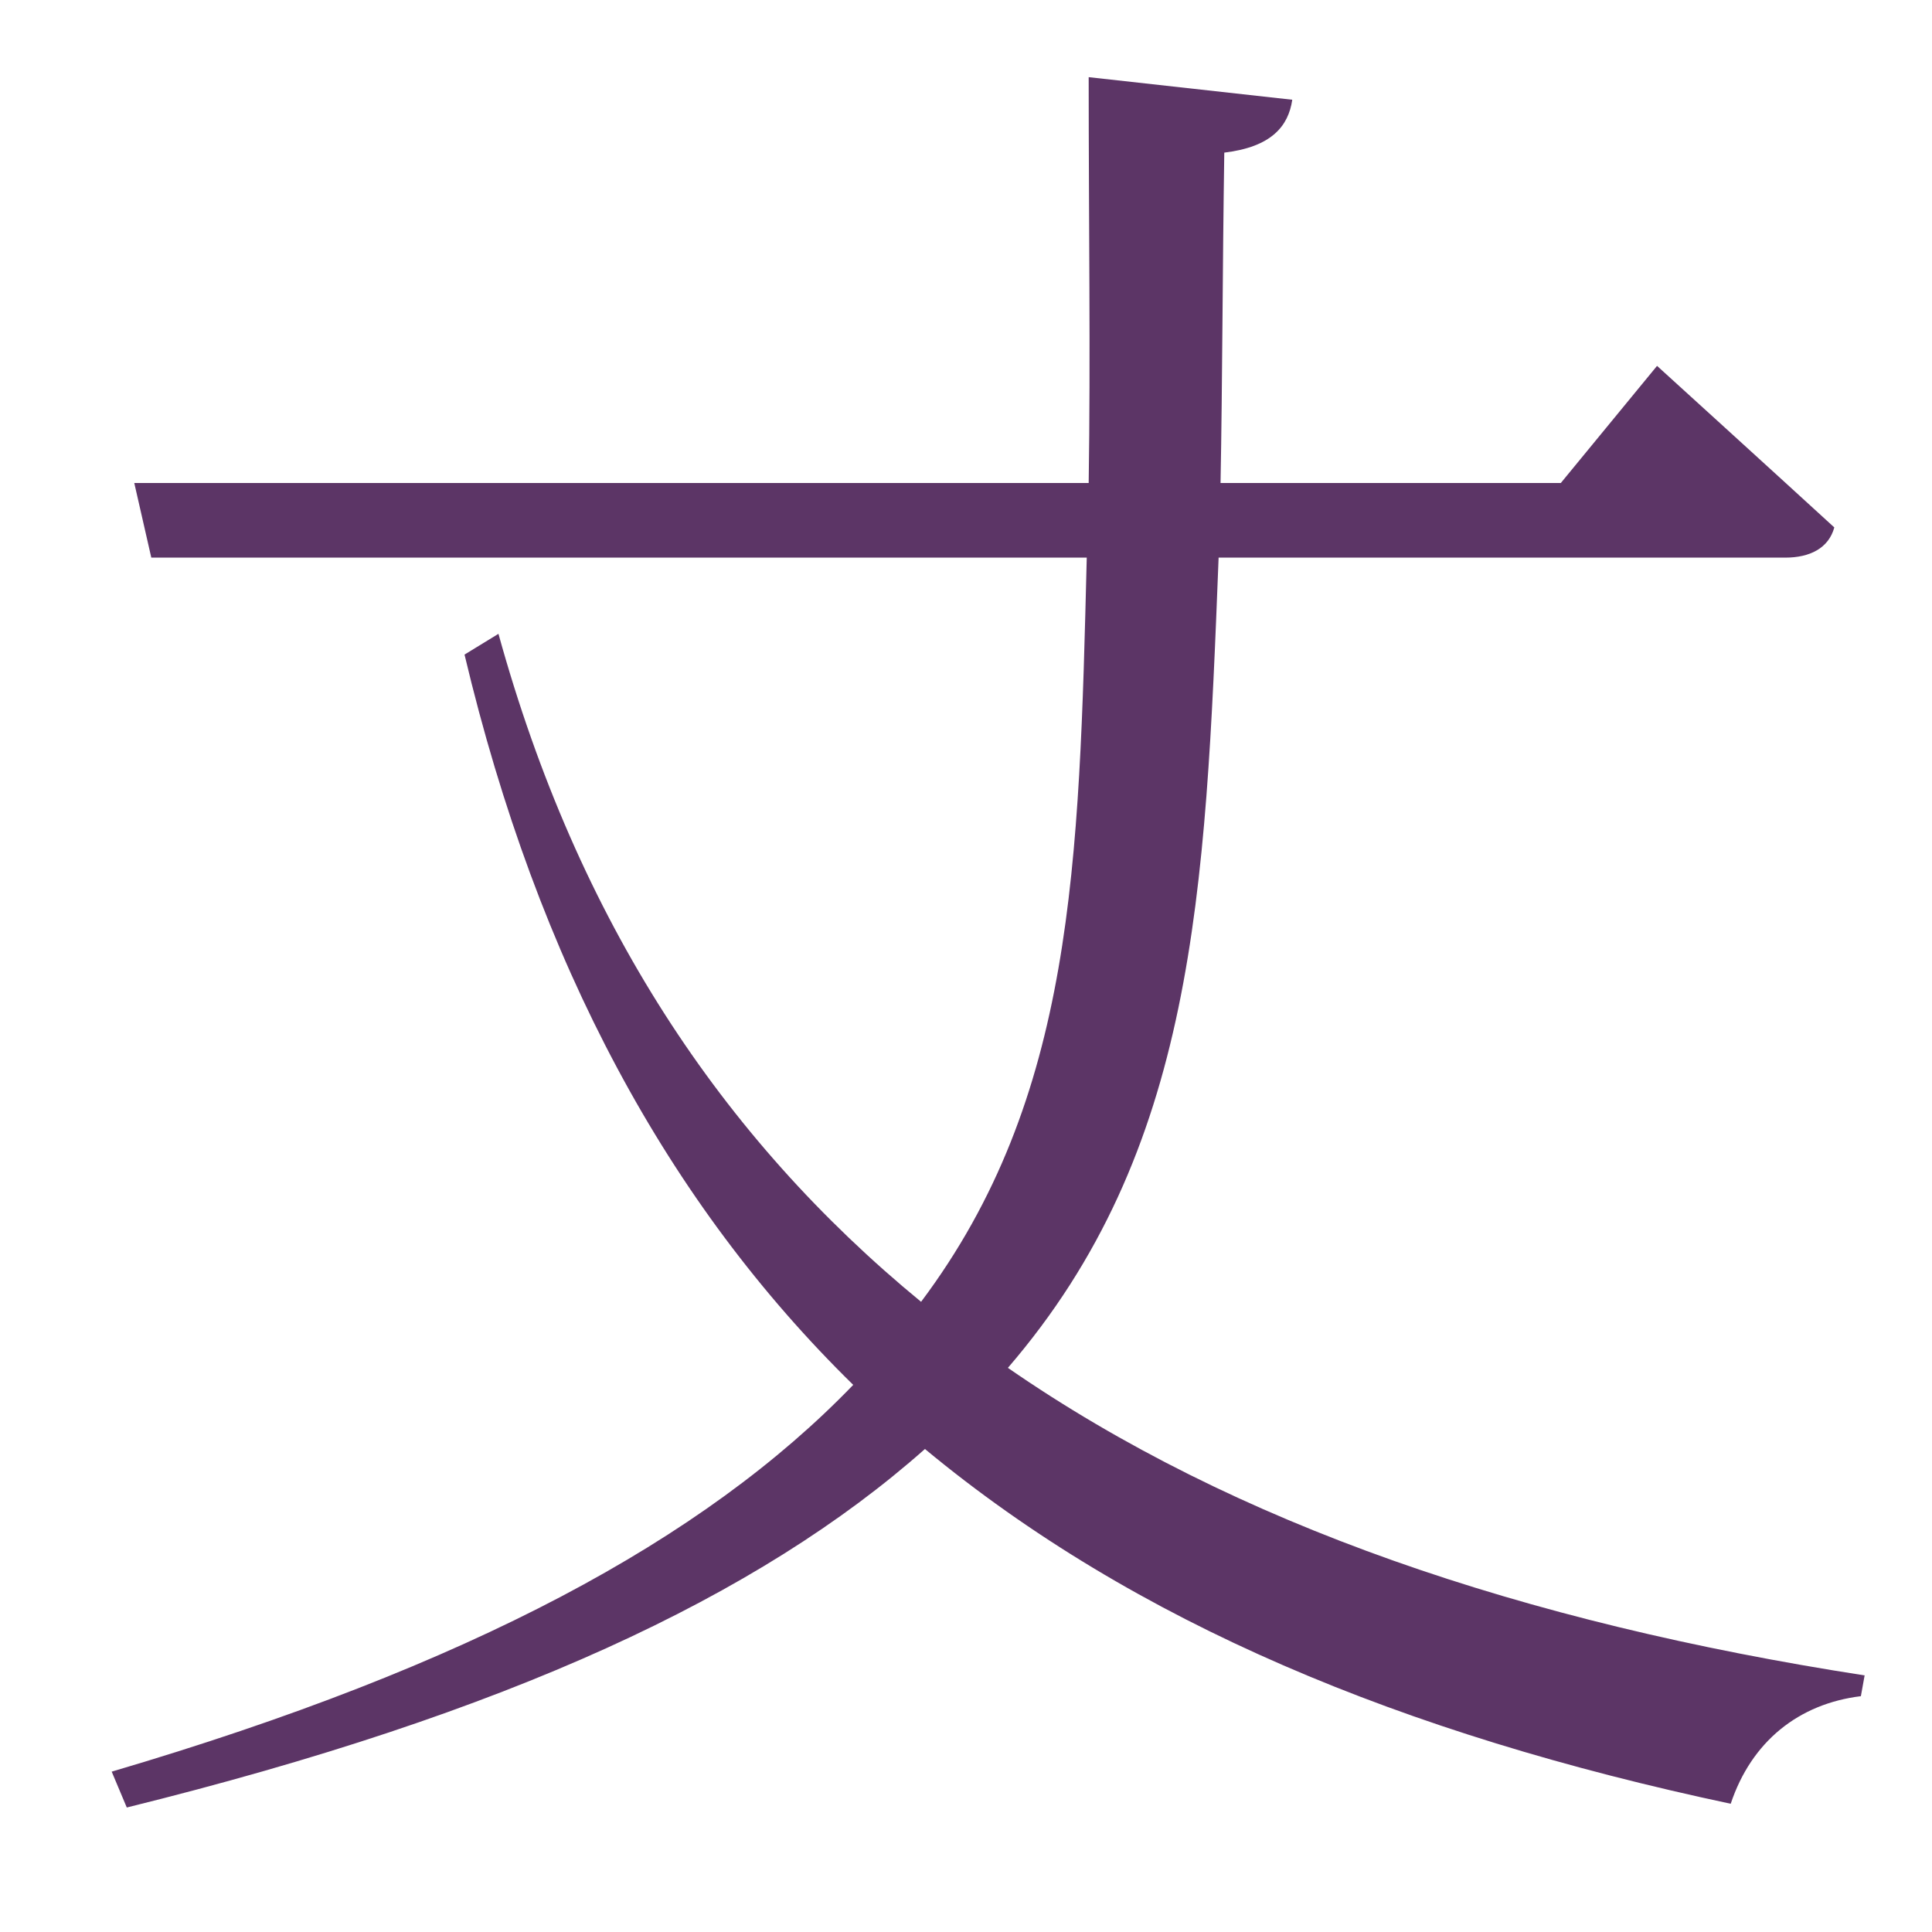
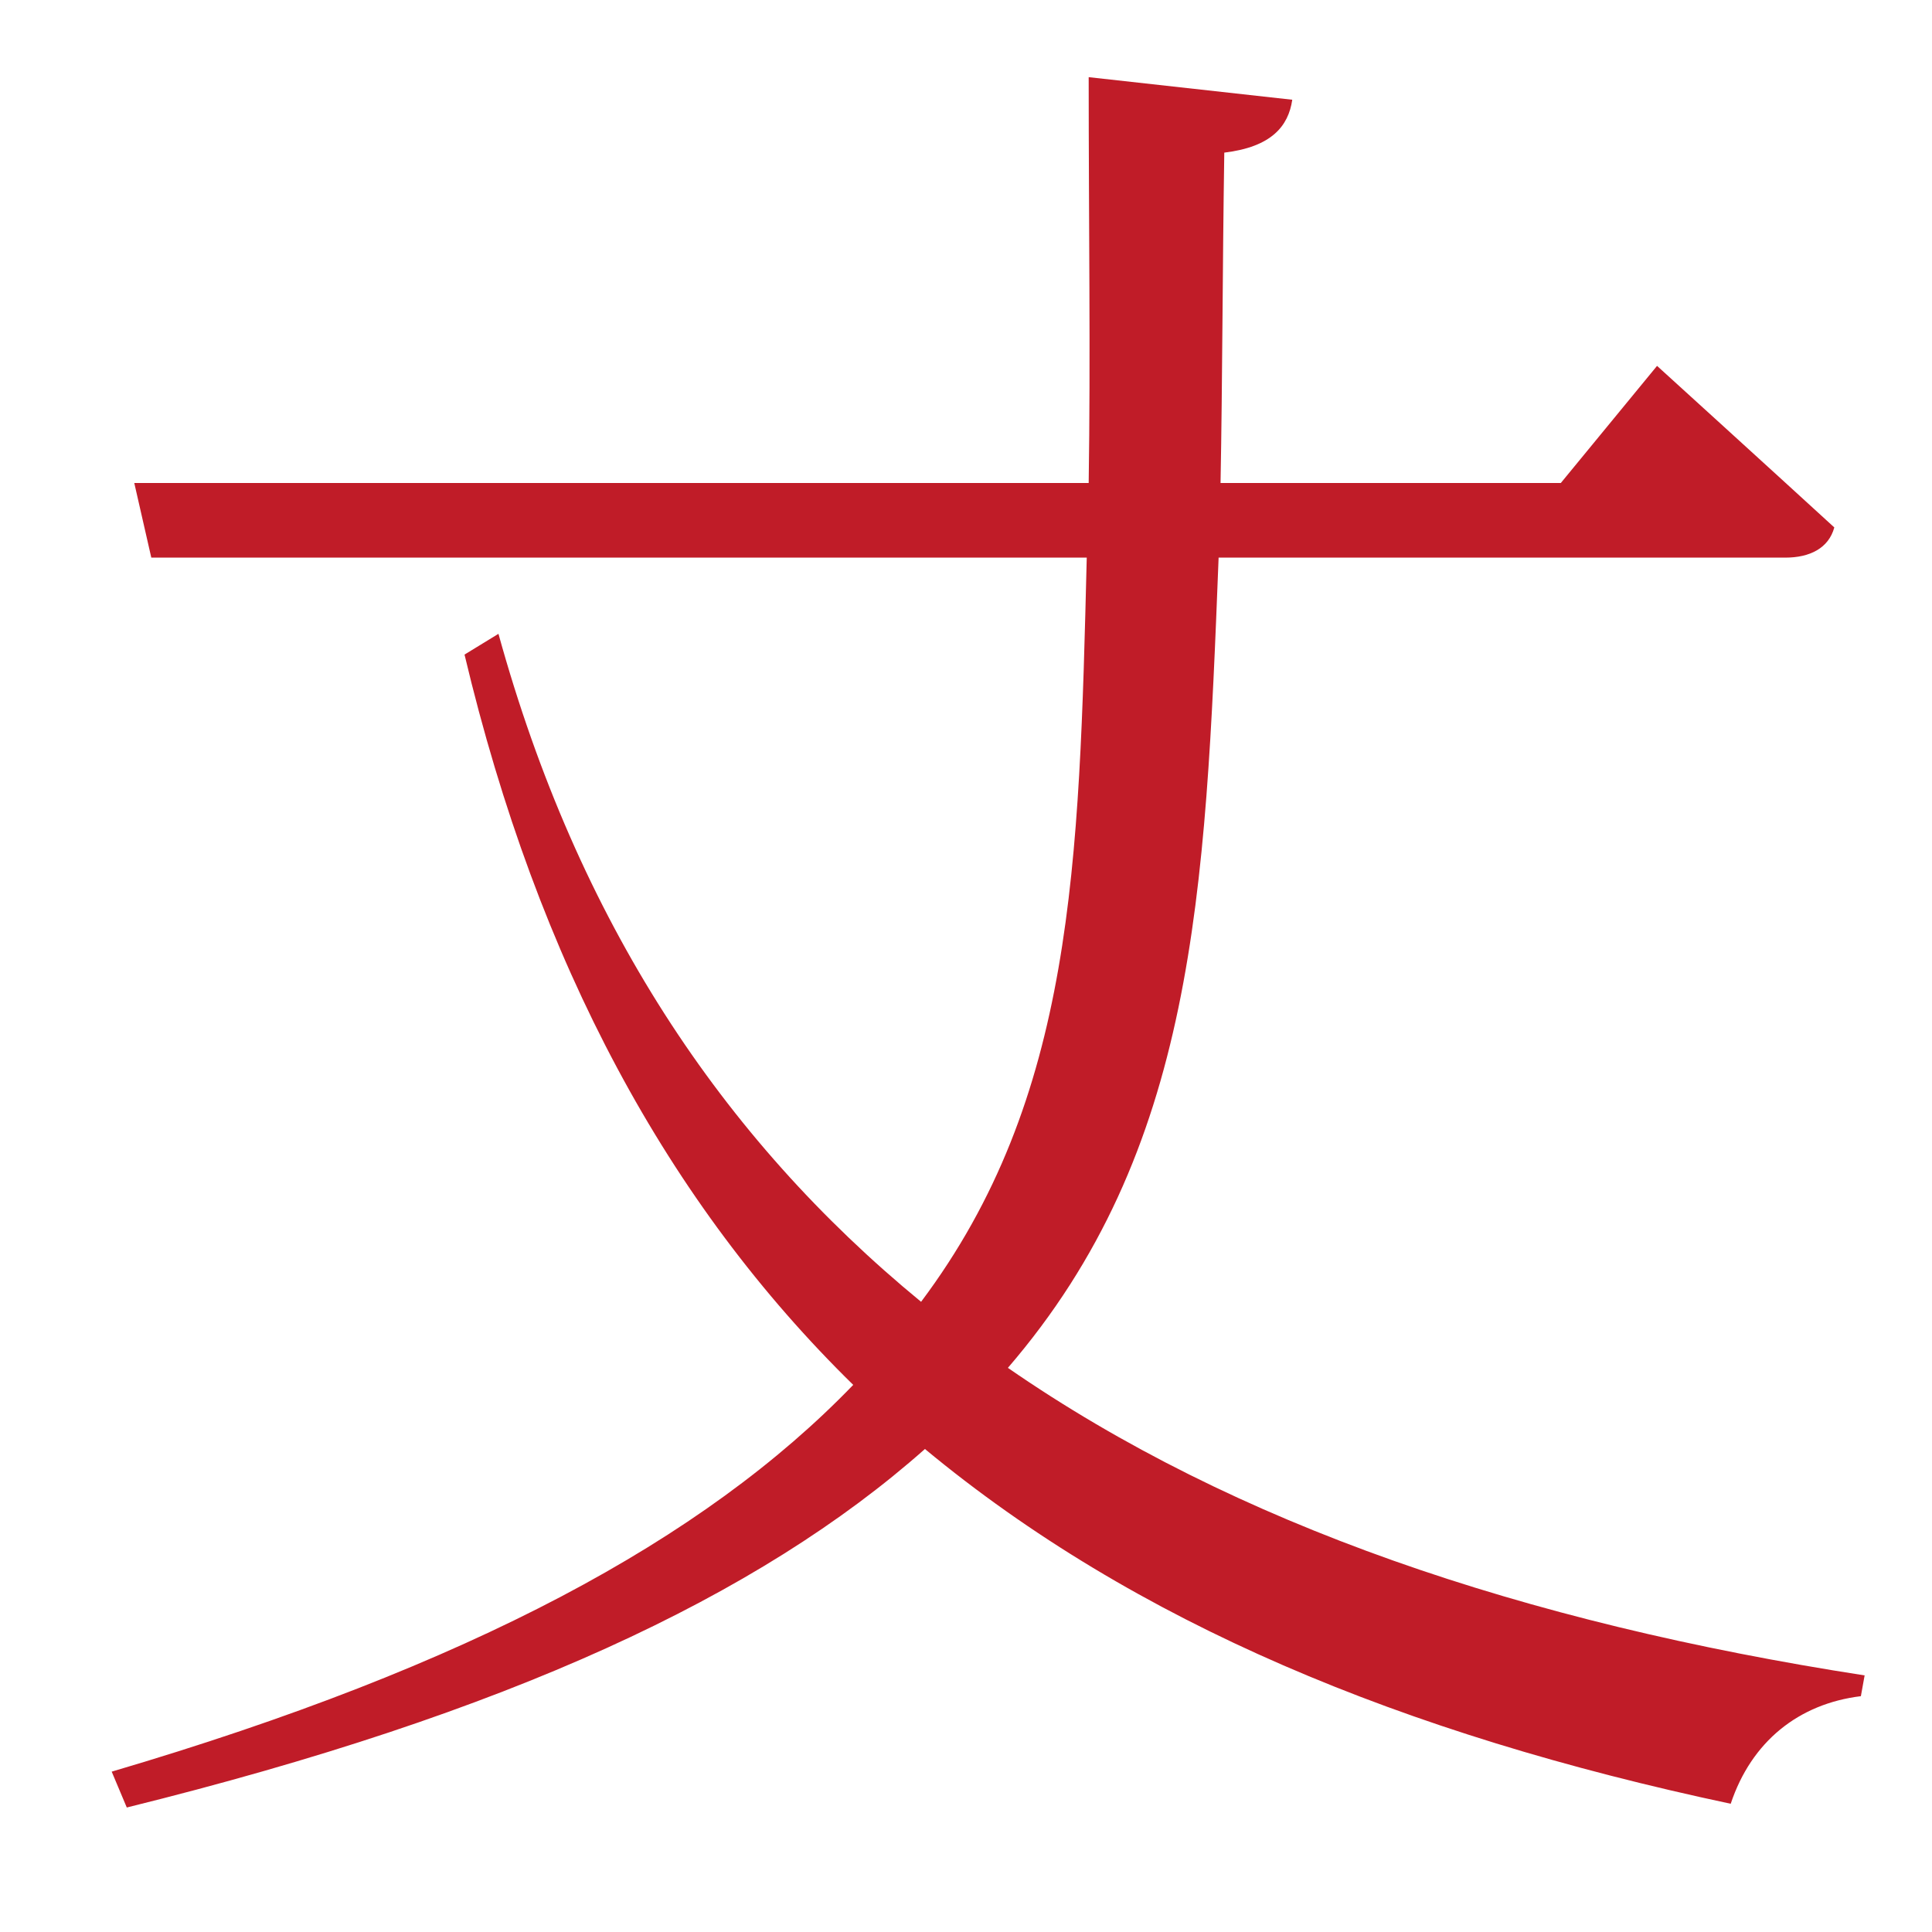
<svg xmlns="http://www.w3.org/2000/svg" width="16" height="16" viewBox="0 0 16 16" version="1.1" id="svg5" xml:space="preserve">
  <defs id="defs2" />
  <g id="layer1">
-     <path d="m 14.785,4.618 c 0.203,0 0.359,-0.078 0.406,-0.25 C 14.645,3.868 13.723,3.03 13.723,3.03 L 12.926,4 h -2.818 c 0.016,-0.859 0.016,-1.767 0.031,-2.736 0.391,-0.047 0.531,-0.219 0.563,-0.438 L 9.016,0.639 c 0,1.219 0.016,2.314 0,3.361 H 1.112 L 1.253,4.618 H 9 C 8.937,7.165 8.894,9.093 7.628,10.781 5.972,9.421 4.784,7.624 4.128,5.249 L 3.847,5.421 C 4.456,7.984 5.534,9.968 7.066,11.469 5.831,12.75 3.894,13.797 0.925,14.672 l 0.125,0.297 c 3.157,-0.781 5.235,-1.75 6.61,-2.969 1.735,1.438 3.954,2.36 6.673,2.938 0.172,-0.516 0.563,-0.828 1.078,-0.891 l 0.031,-0.172 C 12.613,13.437 10.222,12.625 8.347,11.328 9.894,9.531 9.983,7.415 10.092,4.618 Z" style="font-weight:bold;font-size:medium;line-height:1.25;font-family:'Noto Serif CJK SC';-inkscape-font-specification:'Noto Serif CJK SC Bold';text-align:center;letter-spacing:0px;word-spacing:0px;text-anchor:middle;fill:#5c3566" id="path216414" />
+     <path d="m 14.785,4.618 c 0.203,0 0.359,-0.078 0.406,-0.25 C 14.645,3.868 13.723,3.03 13.723,3.03 L 12.926,4 h -2.818 c 0.016,-0.859 0.016,-1.767 0.031,-2.736 0.391,-0.047 0.531,-0.219 0.563,-0.438 L 9.016,0.639 c 0,1.219 0.016,2.314 0,3.361 H 1.112 L 1.253,4.618 H 9 C 8.937,7.165 8.894,9.093 7.628,10.781 5.972,9.421 4.784,7.624 4.128,5.249 L 3.847,5.421 C 4.456,7.984 5.534,9.968 7.066,11.469 5.831,12.75 3.894,13.797 0.925,14.672 l 0.125,0.297 c 3.157,-0.781 5.235,-1.75 6.61,-2.969 1.735,1.438 3.954,2.36 6.673,2.938 0.172,-0.516 0.563,-0.828 1.078,-0.891 l 0.031,-0.172 C 12.613,13.437 10.222,12.625 8.347,11.328 9.894,9.531 9.983,7.415 10.092,4.618 Z" style="font-weight:bold;font-size:medium;line-height:1.25;font-family:'Noto Serif CJK SC';-inkscape-font-specification:'Noto Serif CJK SC Bold';text-align:center;letter-spacing:0px;word-spacing:0px;text-anchor:middle;fill:#c01c28" id="path216414" />
  </g>
</svg>
